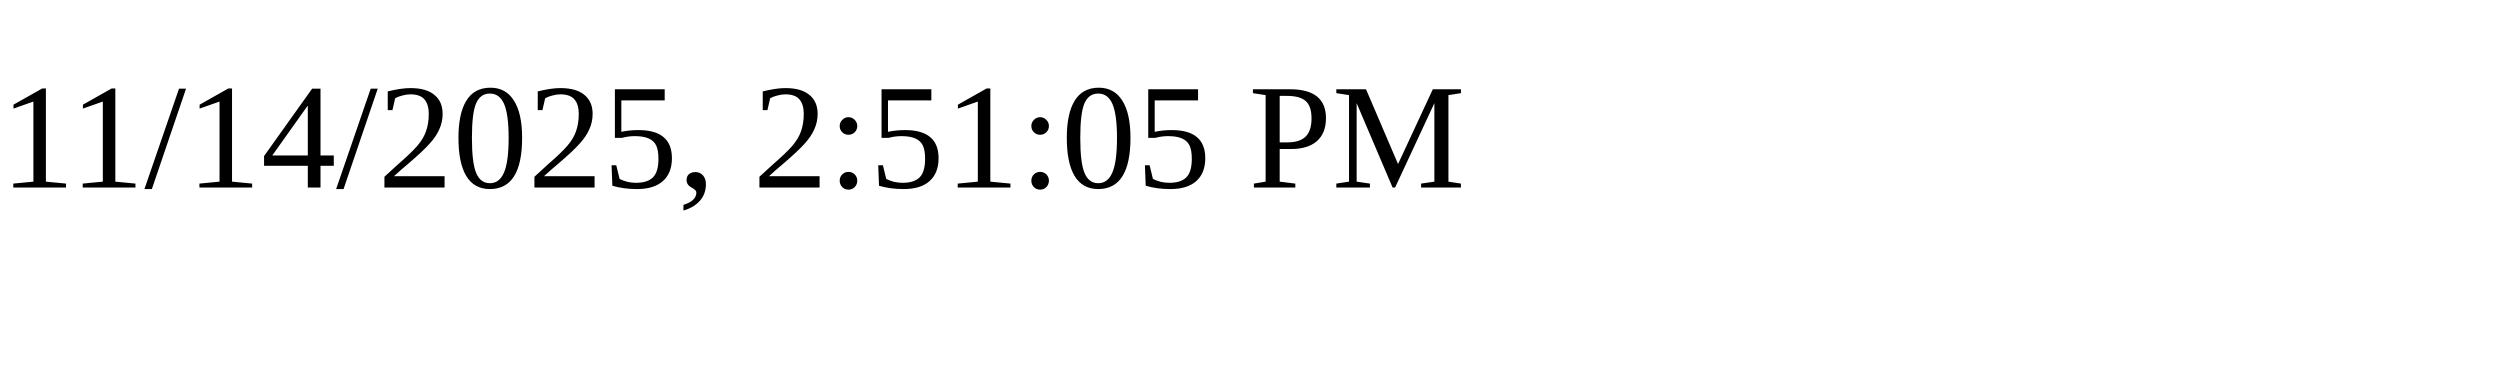
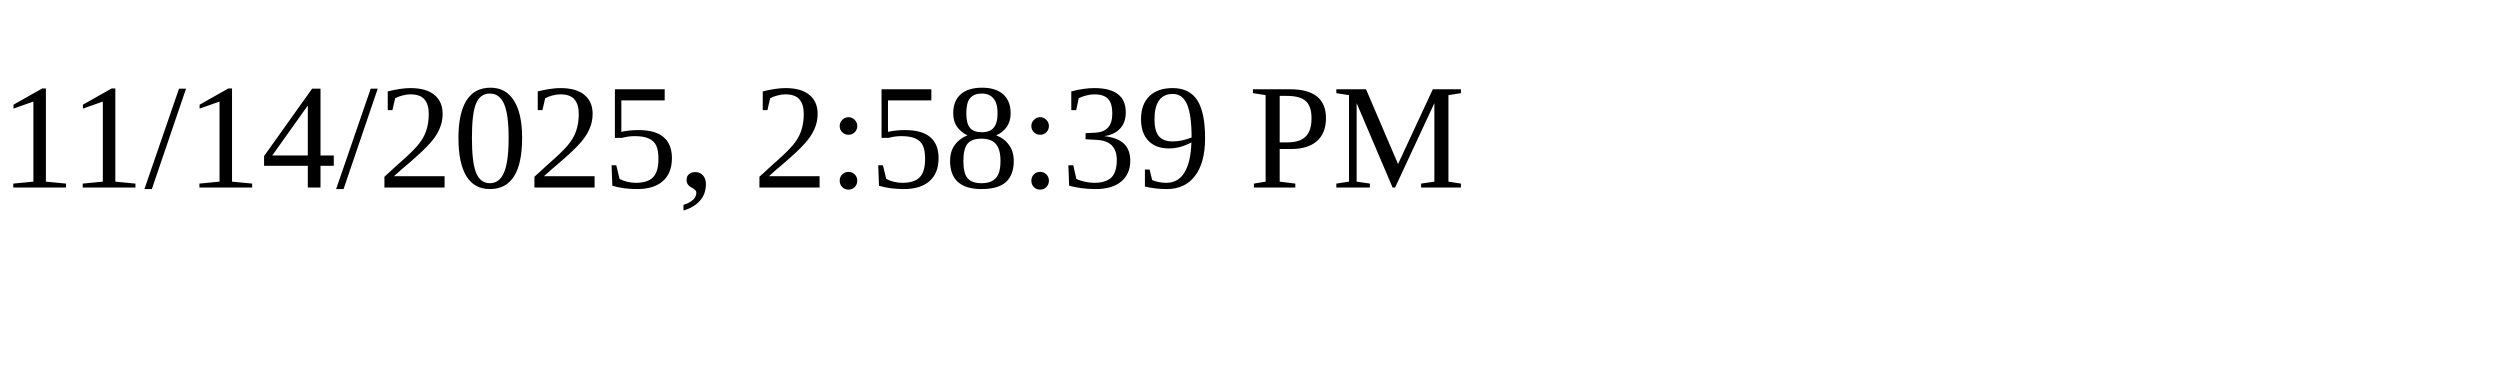
<svg xmlns="http://www.w3.org/2000/svg" height="30" width="200">
-   <text x="0" y="15">11/14/2025, 2:51:05 PM</text>
+   <text x="0" y="15">11/14/2025, 2:58:39 PM</text>
</svg>
